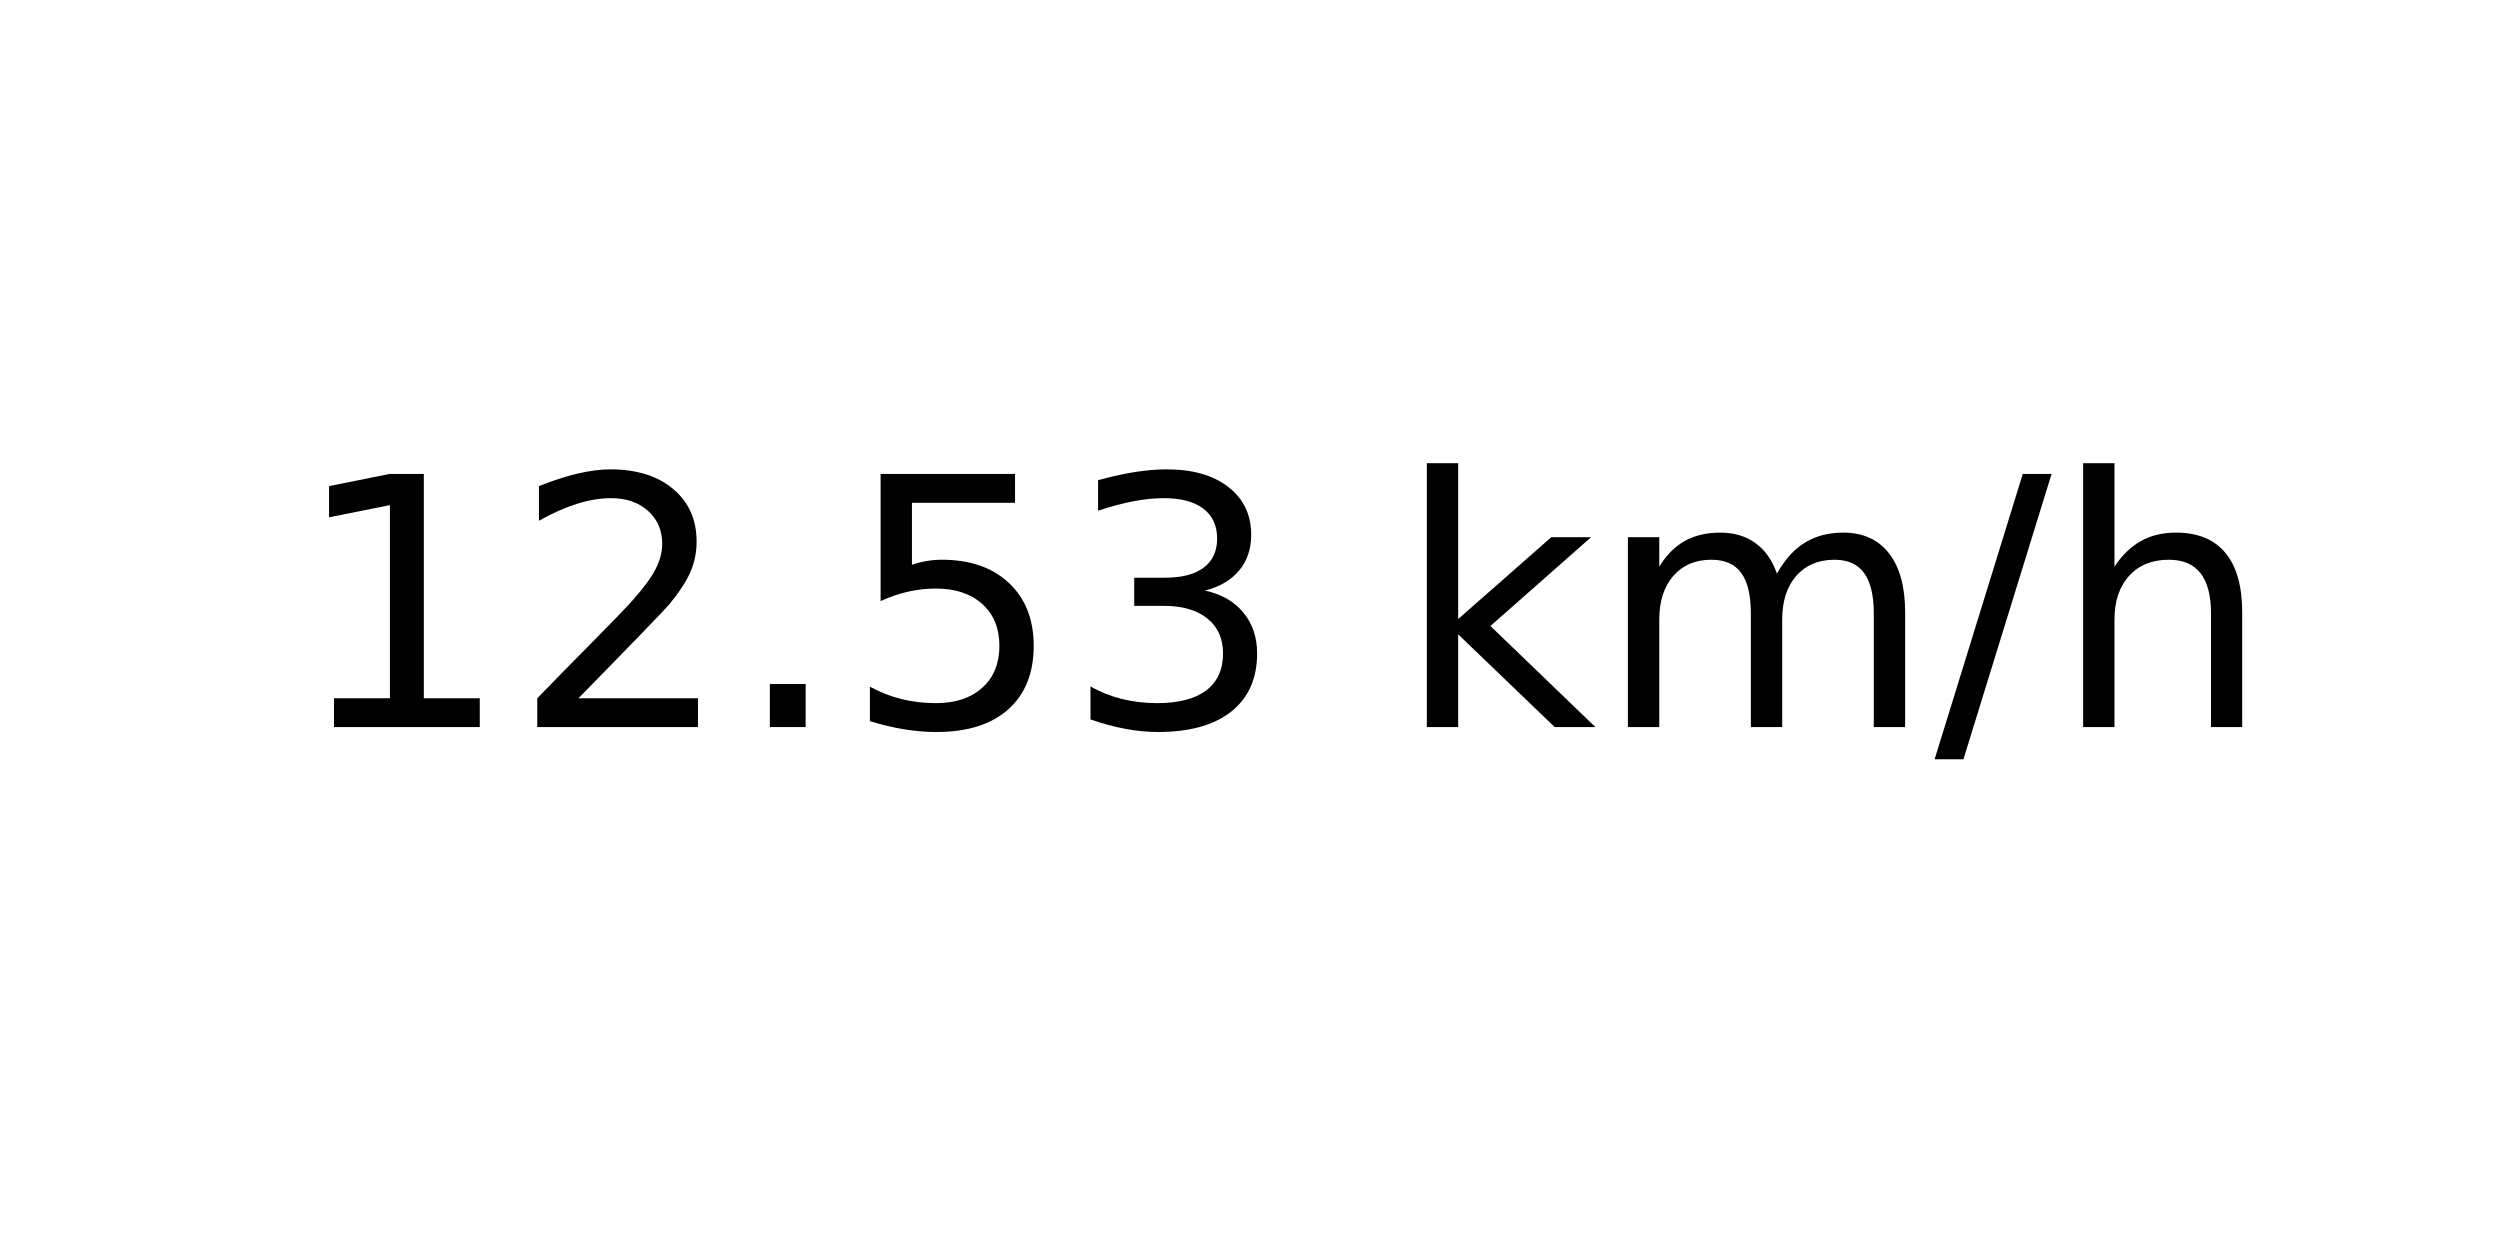
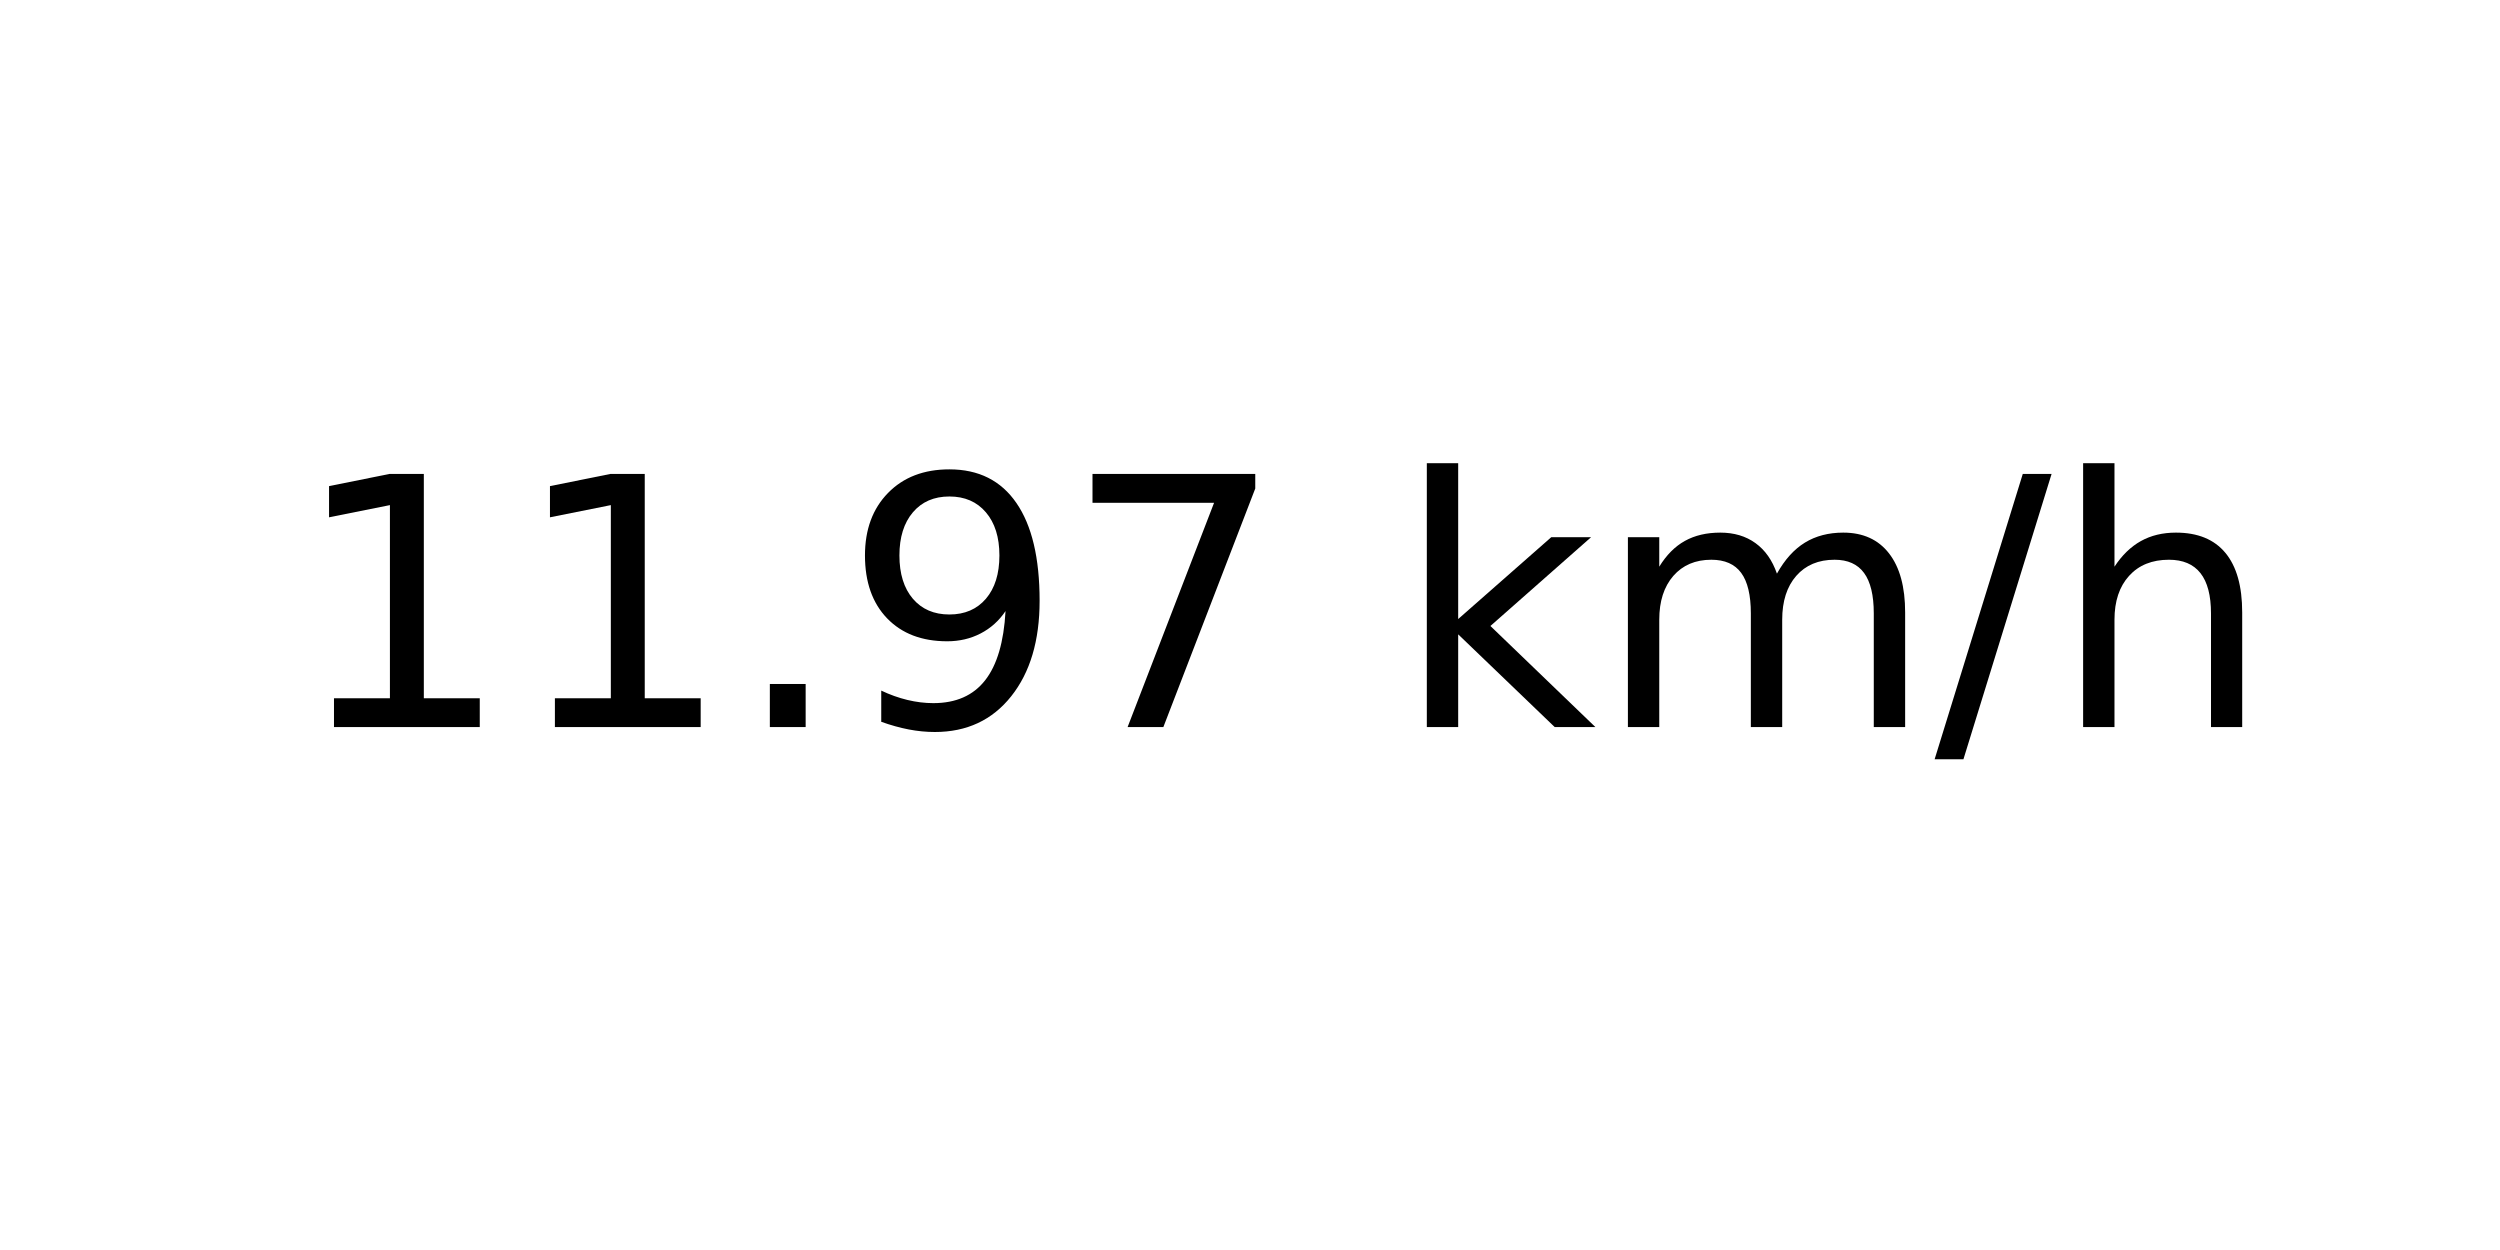
<svg xmlns="http://www.w3.org/2000/svg" xmlns:xlink="http://www.w3.org/1999/xlink" width="72pt" height="36pt" viewBox="0 0 72 36" version="1.1">
  <defs>
    <style type="text/css">*{stroke-linejoin: round; stroke-linecap: butt}</style>
  </defs>
  <g id="figure_1">
    <g id="axes_1">
      <g id="text_1">
        <g transform="translate(8.378125 20.93937) scale(0.1 -0.1)">
          <defs>
            <path id="DejaVuSans-31" d="M 794 531  L 1825 531  L 1825 4091  L 703 3866  L 703 4441  L 1819 4666  L 2450 4666  L 2450 531  L 3481 531  L 3481 0  L 794 0  L 794 531  z " transform="scale(0.015625)" />
-             <path id="DejaVuSans-32" d="M 1228 531  L 3431 531  L 3431 0  L 469 0  L 469 531  Q 828 903 1448 1529  Q 2069 2156 2228 2338  Q 2531 2678 2651 2914  Q 2772 3150 2772 3378  Q 2772 3750 2511 3984  Q 2250 4219 1831 4219  Q 1534 4219 1204 4116  Q 875 4013 500 3803  L 500 4441  Q 881 4594 1212 4672  Q 1544 4750 1819 4750  Q 2544 4750 2975 4387  Q 3406 4025 3406 3419  Q 3406 3131 3298 2873  Q 3191 2616 2906 2266  Q 2828 2175 2409 1742  Q 1991 1309 1228 531  z " transform="scale(0.015625)" />
            <path id="DejaVuSans-2e" d="M 684 794  L 1344 794  L 1344 0  L 684 0  L 684 794  z " transform="scale(0.015625)" />
-             <path id="DejaVuSans-35" d="M 691 4666  L 3169 4666  L 3169 4134  L 1269 4134  L 1269 2991  Q 1406 3038 1543 3061  Q 1681 3084 1819 3084  Q 2600 3084 3056 2656  Q 3513 2228 3513 1497  Q 3513 744 3044 326  Q 2575 -91 1722 -91  Q 1428 -91 1123 -41  Q 819 9 494 109  L 494 744  Q 775 591 1075 516  Q 1375 441 1709 441  Q 2250 441 2565 725  Q 2881 1009 2881 1497  Q 2881 1984 2565 2268  Q 2250 2553 1709 2553  Q 1456 2553 1204 2497  Q 953 2441 691 2322  L 691 4666  z " transform="scale(0.015625)" />
-             <path id="DejaVuSans-33" d="M 2597 2516  Q 3050 2419 3304 2112  Q 3559 1806 3559 1356  Q 3559 666 3084 287  Q 2609 -91 1734 -91  Q 1441 -91 1130 -33  Q 819 25 488 141  L 488 750  Q 750 597 1062 519  Q 1375 441 1716 441  Q 2309 441 2620 675  Q 2931 909 2931 1356  Q 2931 1769 2642 2001  Q 2353 2234 1838 2234  L 1294 2234  L 1294 2753  L 1863 2753  Q 2328 2753 2575 2939  Q 2822 3125 2822 3475  Q 2822 3834 2567 4026  Q 2313 4219 1838 4219  Q 1578 4219 1281 4162  Q 984 4106 628 3988  L 628 4550  Q 988 4650 1302 4700  Q 1616 4750 1894 4750  Q 2613 4750 3031 4423  Q 3450 4097 3450 3541  Q 3450 3153 3228 2886  Q 3006 2619 2597 2516  z " transform="scale(0.015625)" />
+             <path id="DejaVuSans-39" d="M 703 97  L 703 672  Q 941 559 1184 500  Q 1428 441 1663 441  Q 2288 441 2617 861  Q 2947 1281 2994 2138  Q 2813 1869 2534 1725  Q 2256 1581 1919 1581  Q 1219 1581 811 2004  Q 403 2428 403 3163  Q 403 3881 828 4315  Q 1253 4750 1959 4750  Q 2769 4750 3195 4129  Q 3622 3509 3622 2328  Q 3622 1225 3098 567  Q 2575 -91 1691 -91  Q 1453 -91 1209 -44  Q 966 3 703 97  z M 1959 2075  Q 2384 2075 2632 2365  Q 2881 2656 2881 3163  Q 2881 3666 2632 3958  Q 2384 4250 1959 4250  Q 1534 4250 1286 3958  Q 1038 3666 1038 3163  Q 1038 2656 1286 2365  Q 1534 2075 1959 2075  z " transform="scale(0.015625)" />
+             <path id="DejaVuSans-37" d="M 525 4666  L 3525 4666  L 3525 4397  L 1831 0  L 1172 0  L 2766 4134  L 525 4134  L 525 4666  z " transform="scale(0.015625)" />
            <path id="DejaVuSans-20" transform="scale(0.015625)" />
            <path id="DejaVuSans-6b" d="M 581 4863  L 1159 4863  L 1159 1991  L 2875 3500  L 3609 3500  L 1753 1863  L 3688 0  L 2938 0  L 1159 1709  L 1159 0  L 581 0  L 581 4863  z " transform="scale(0.015625)" />
            <path id="DejaVuSans-6d" d="M 3328 2828  Q 3544 3216 3844 3400  Q 4144 3584 4550 3584  Q 5097 3584 5394 3201  Q 5691 2819 5691 2113  L 5691 0  L 5113 0  L 5113 2094  Q 5113 2597 4934 2840  Q 4756 3084 4391 3084  Q 3944 3084 3684 2787  Q 3425 2491 3425 1978  L 3425 0  L 2847 0  L 2847 2094  Q 2847 2600 2669 2842  Q 2491 3084 2119 3084  Q 1678 3084 1418 2786  Q 1159 2488 1159 1978  L 1159 0  L 581 0  L 581 3500  L 1159 3500  L 1159 2956  Q 1356 3278 1631 3431  Q 1906 3584 2284 3584  Q 2666 3584 2933 3390  Q 3200 3197 3328 2828  z " transform="scale(0.015625)" />
            <path id="DejaVuSans-2f" d="M 1625 4666  L 2156 4666  L 531 -594  L 0 -594  L 1625 4666  z " transform="scale(0.015625)" />
            <path id="DejaVuSans-68" d="M 3513 2113  L 3513 0  L 2938 0  L 2938 2094  Q 2938 2591 2744 2837  Q 2550 3084 2163 3084  Q 1697 3084 1428 2787  Q 1159 2491 1159 1978  L 1159 0  L 581 0  L 581 4863  L 1159 4863  L 1159 2956  Q 1366 3272 1645 3428  Q 1925 3584 2291 3584  Q 2894 3584 3203 3211  Q 3513 2838 3513 2113  z " transform="scale(0.015625)" />
          </defs>
          <use xlink:href="#DejaVuSans-31" />
-           <use xlink:href="#DejaVuSans-32" x="63.623" />
+           <use xlink:href="#DejaVuSans-31" x="63.623" />
          <use xlink:href="#DejaVuSans-2e" x="127.246" />
-           <use xlink:href="#DejaVuSans-35" x="159.033" />
-           <use xlink:href="#DejaVuSans-33" x="222.656" />
+           <use xlink:href="#DejaVuSans-39" x="159.033" />
+           <use xlink:href="#DejaVuSans-37" x="222.656" />
          <use xlink:href="#DejaVuSans-20" x="286.279" />
          <use xlink:href="#DejaVuSans-6b" x="318.066" />
          <use xlink:href="#DejaVuSans-6d" x="375.977" />
          <use xlink:href="#DejaVuSans-2f" x="473.389" />
          <use xlink:href="#DejaVuSans-68" x="507.08" />
        </g>
      </g>
    </g>
  </g>
</svg>
